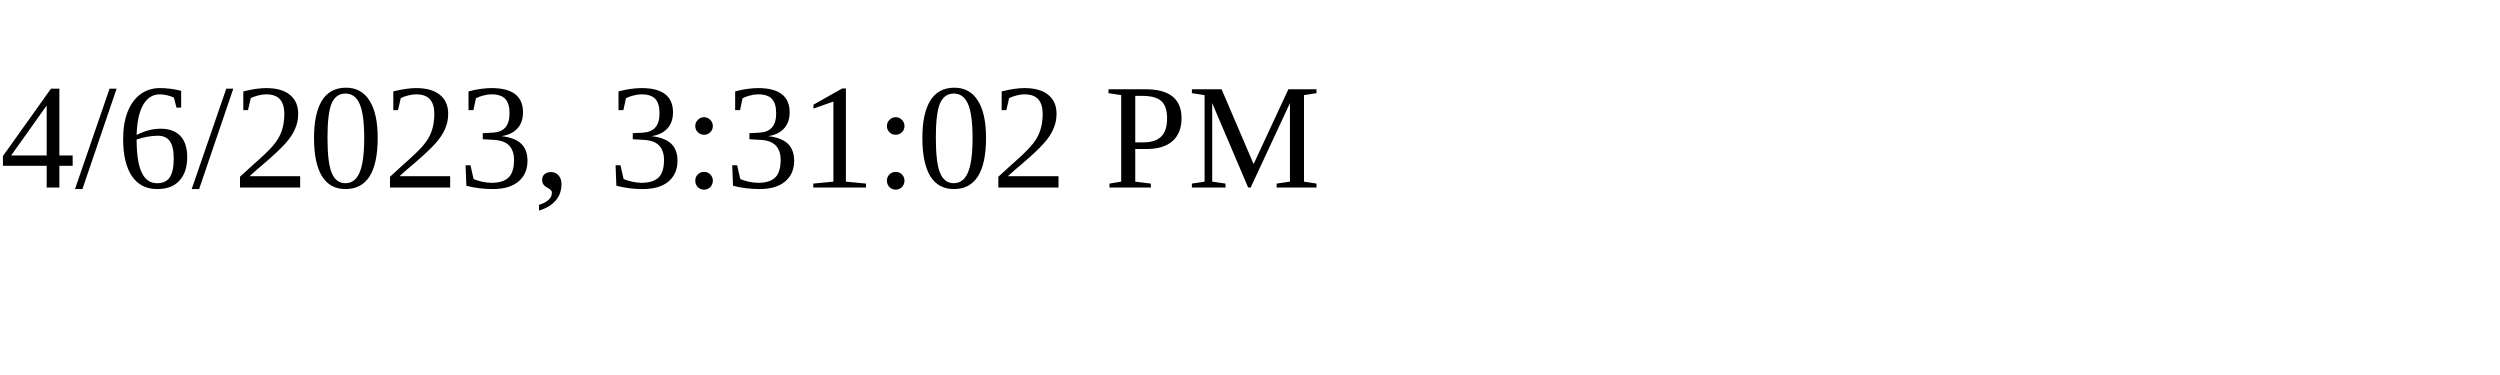
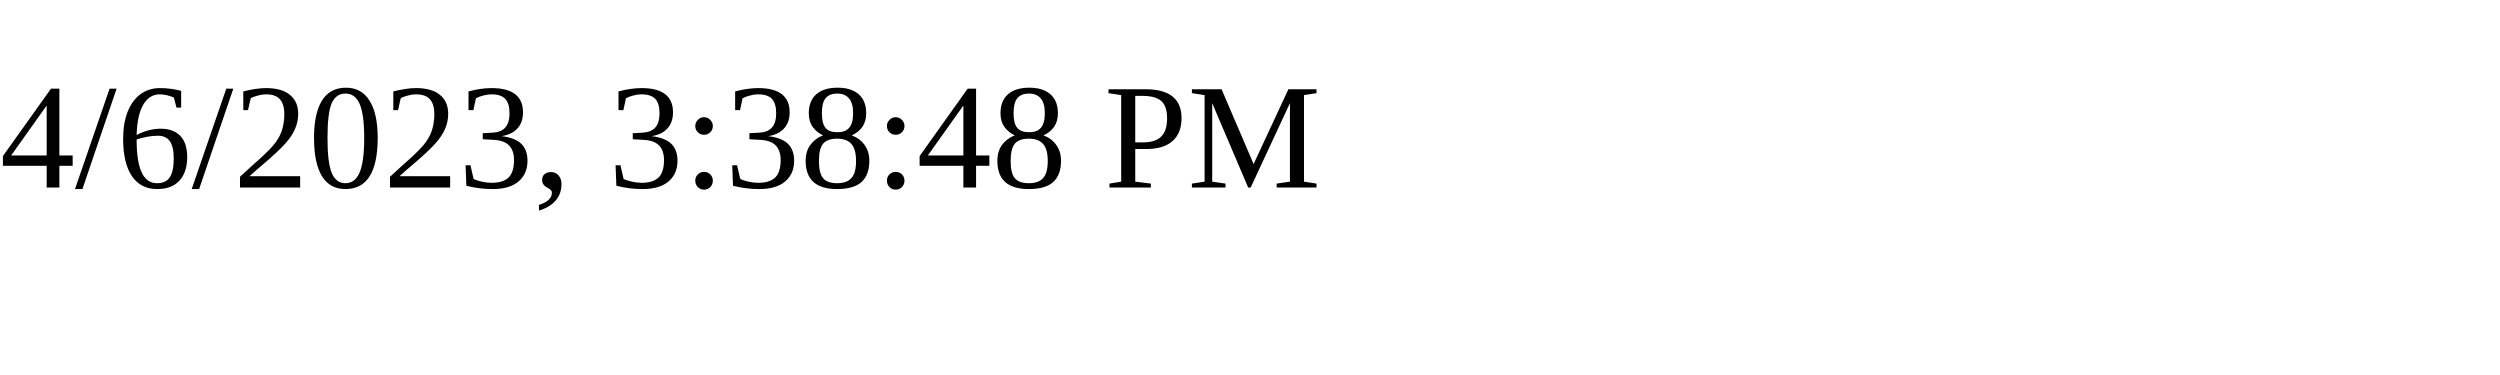
<svg xmlns="http://www.w3.org/2000/svg" height="30" width="200">
-   <text x="0" y="15">4/6/2023, 3:31:02 PM</text>
+   <text x="0" y="15">4/6/2023, 3:38:48 PM</text>
</svg>
